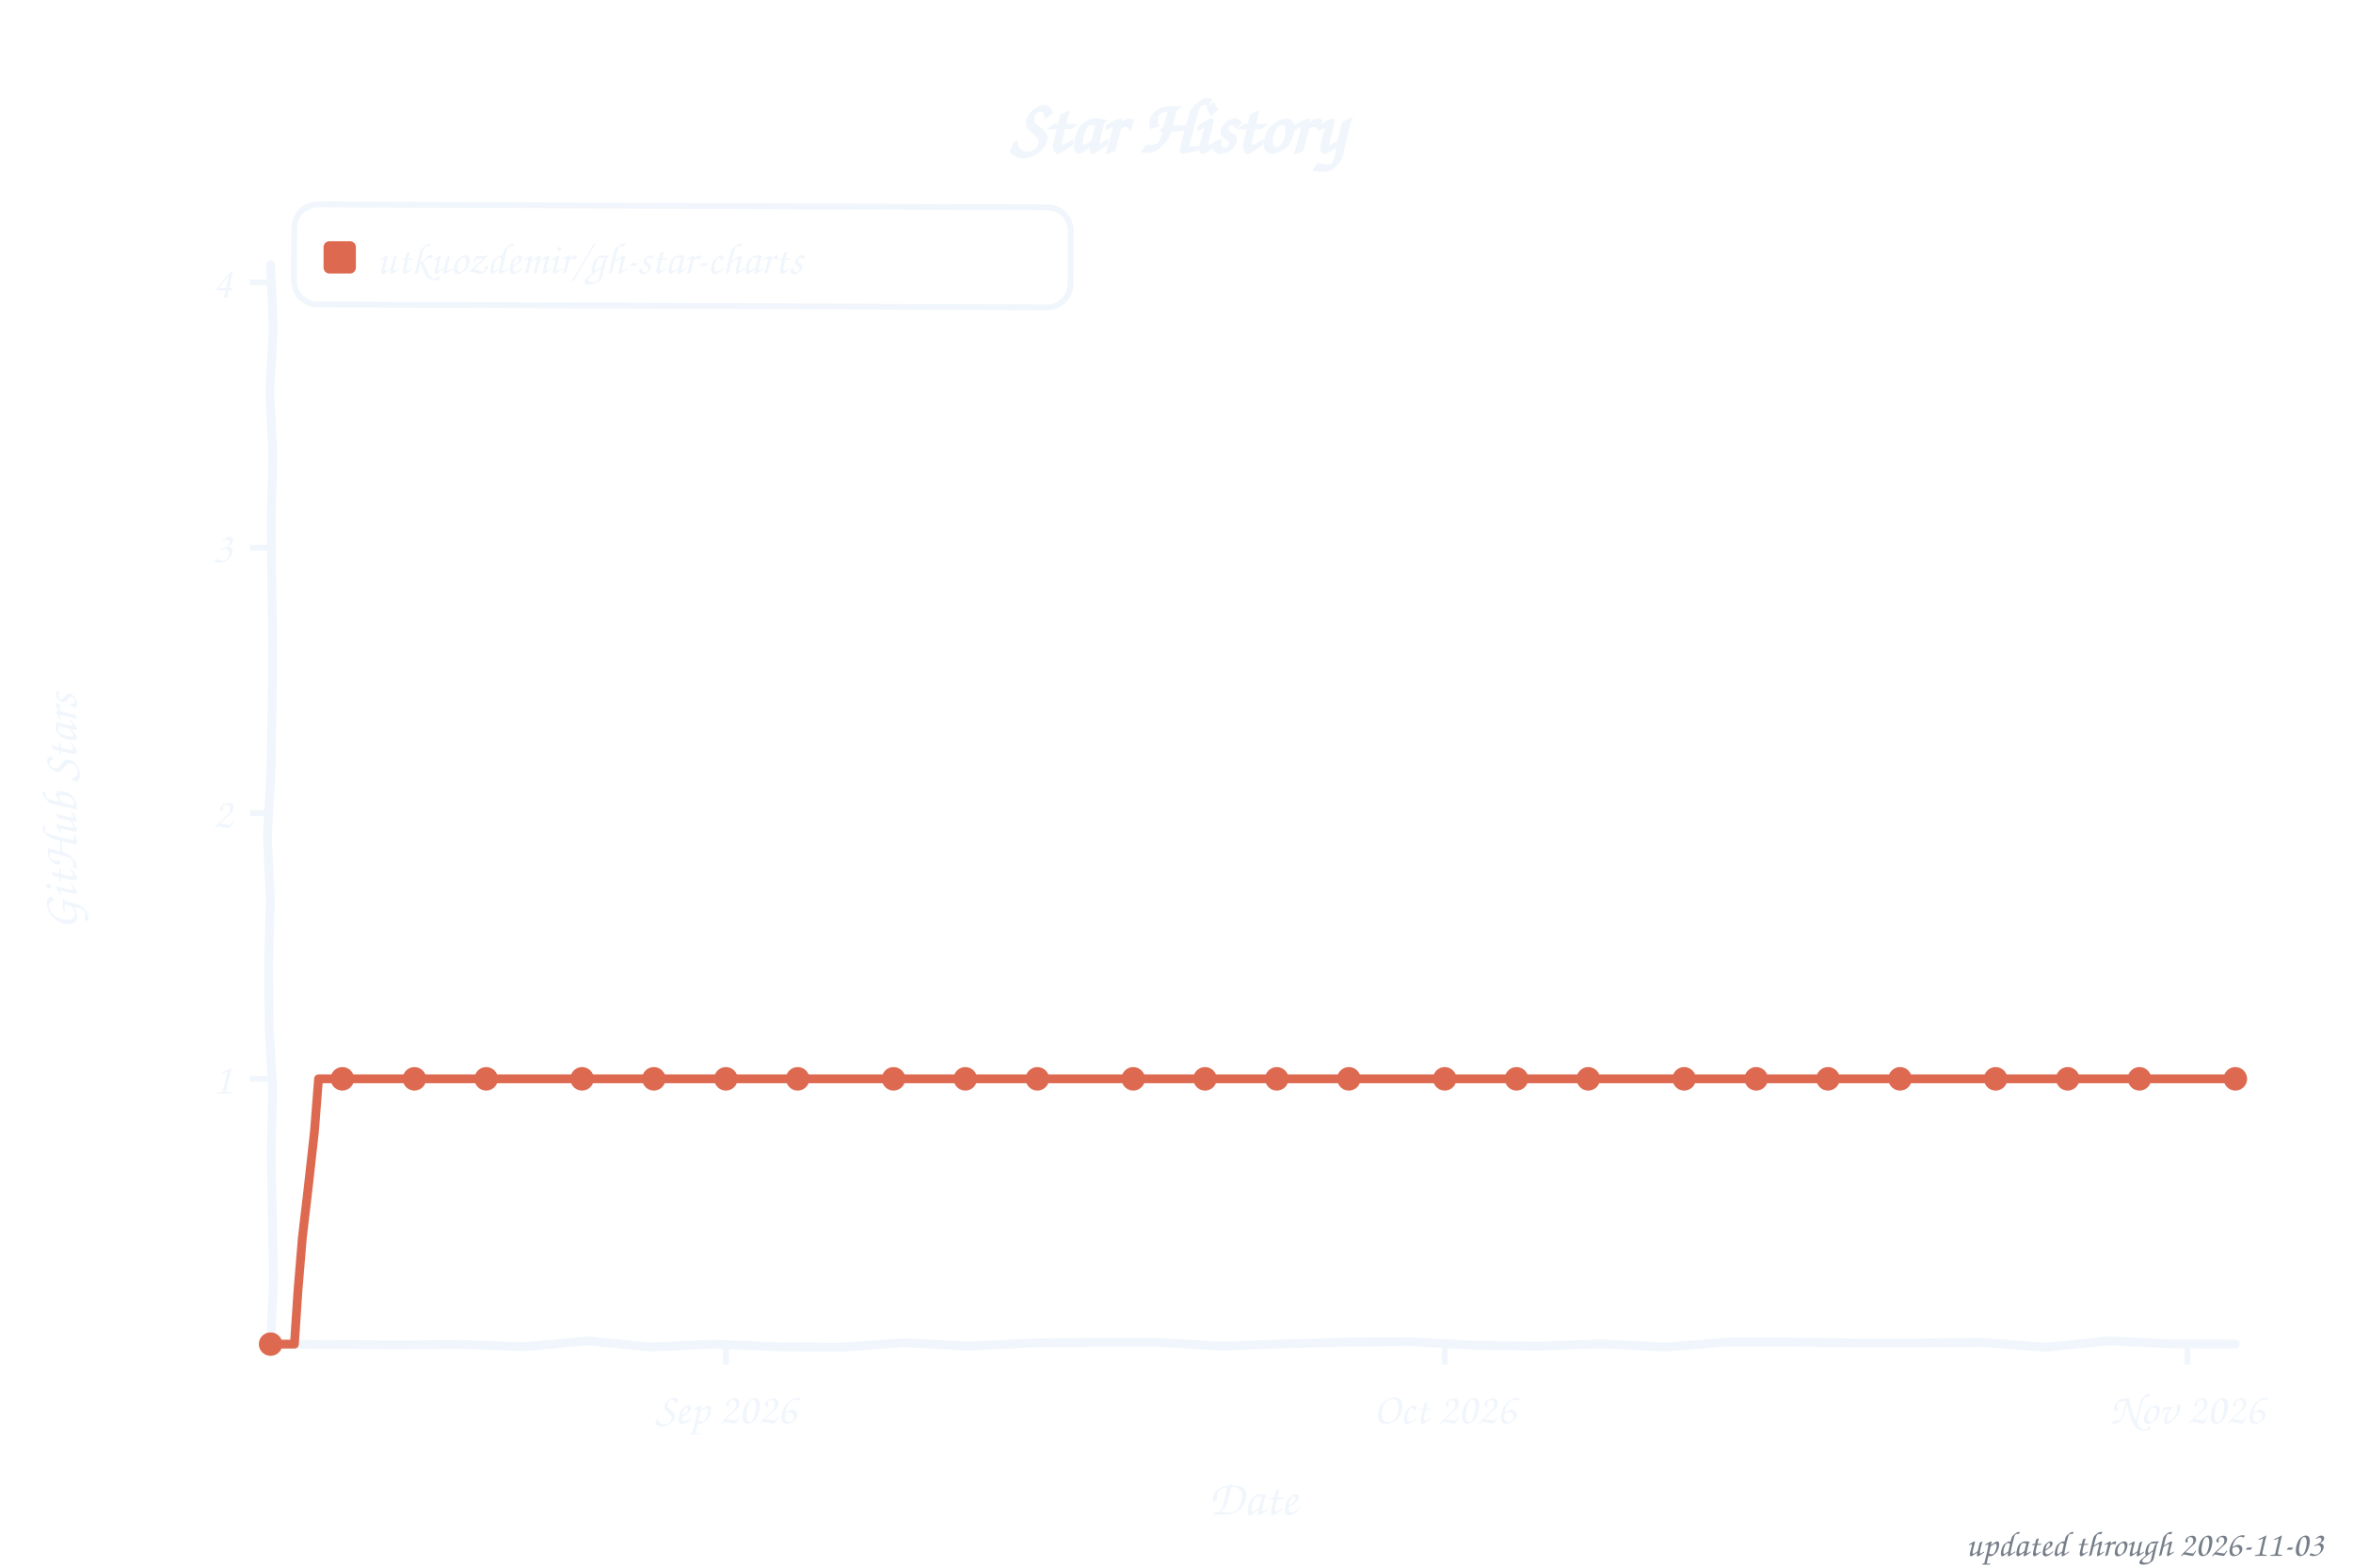
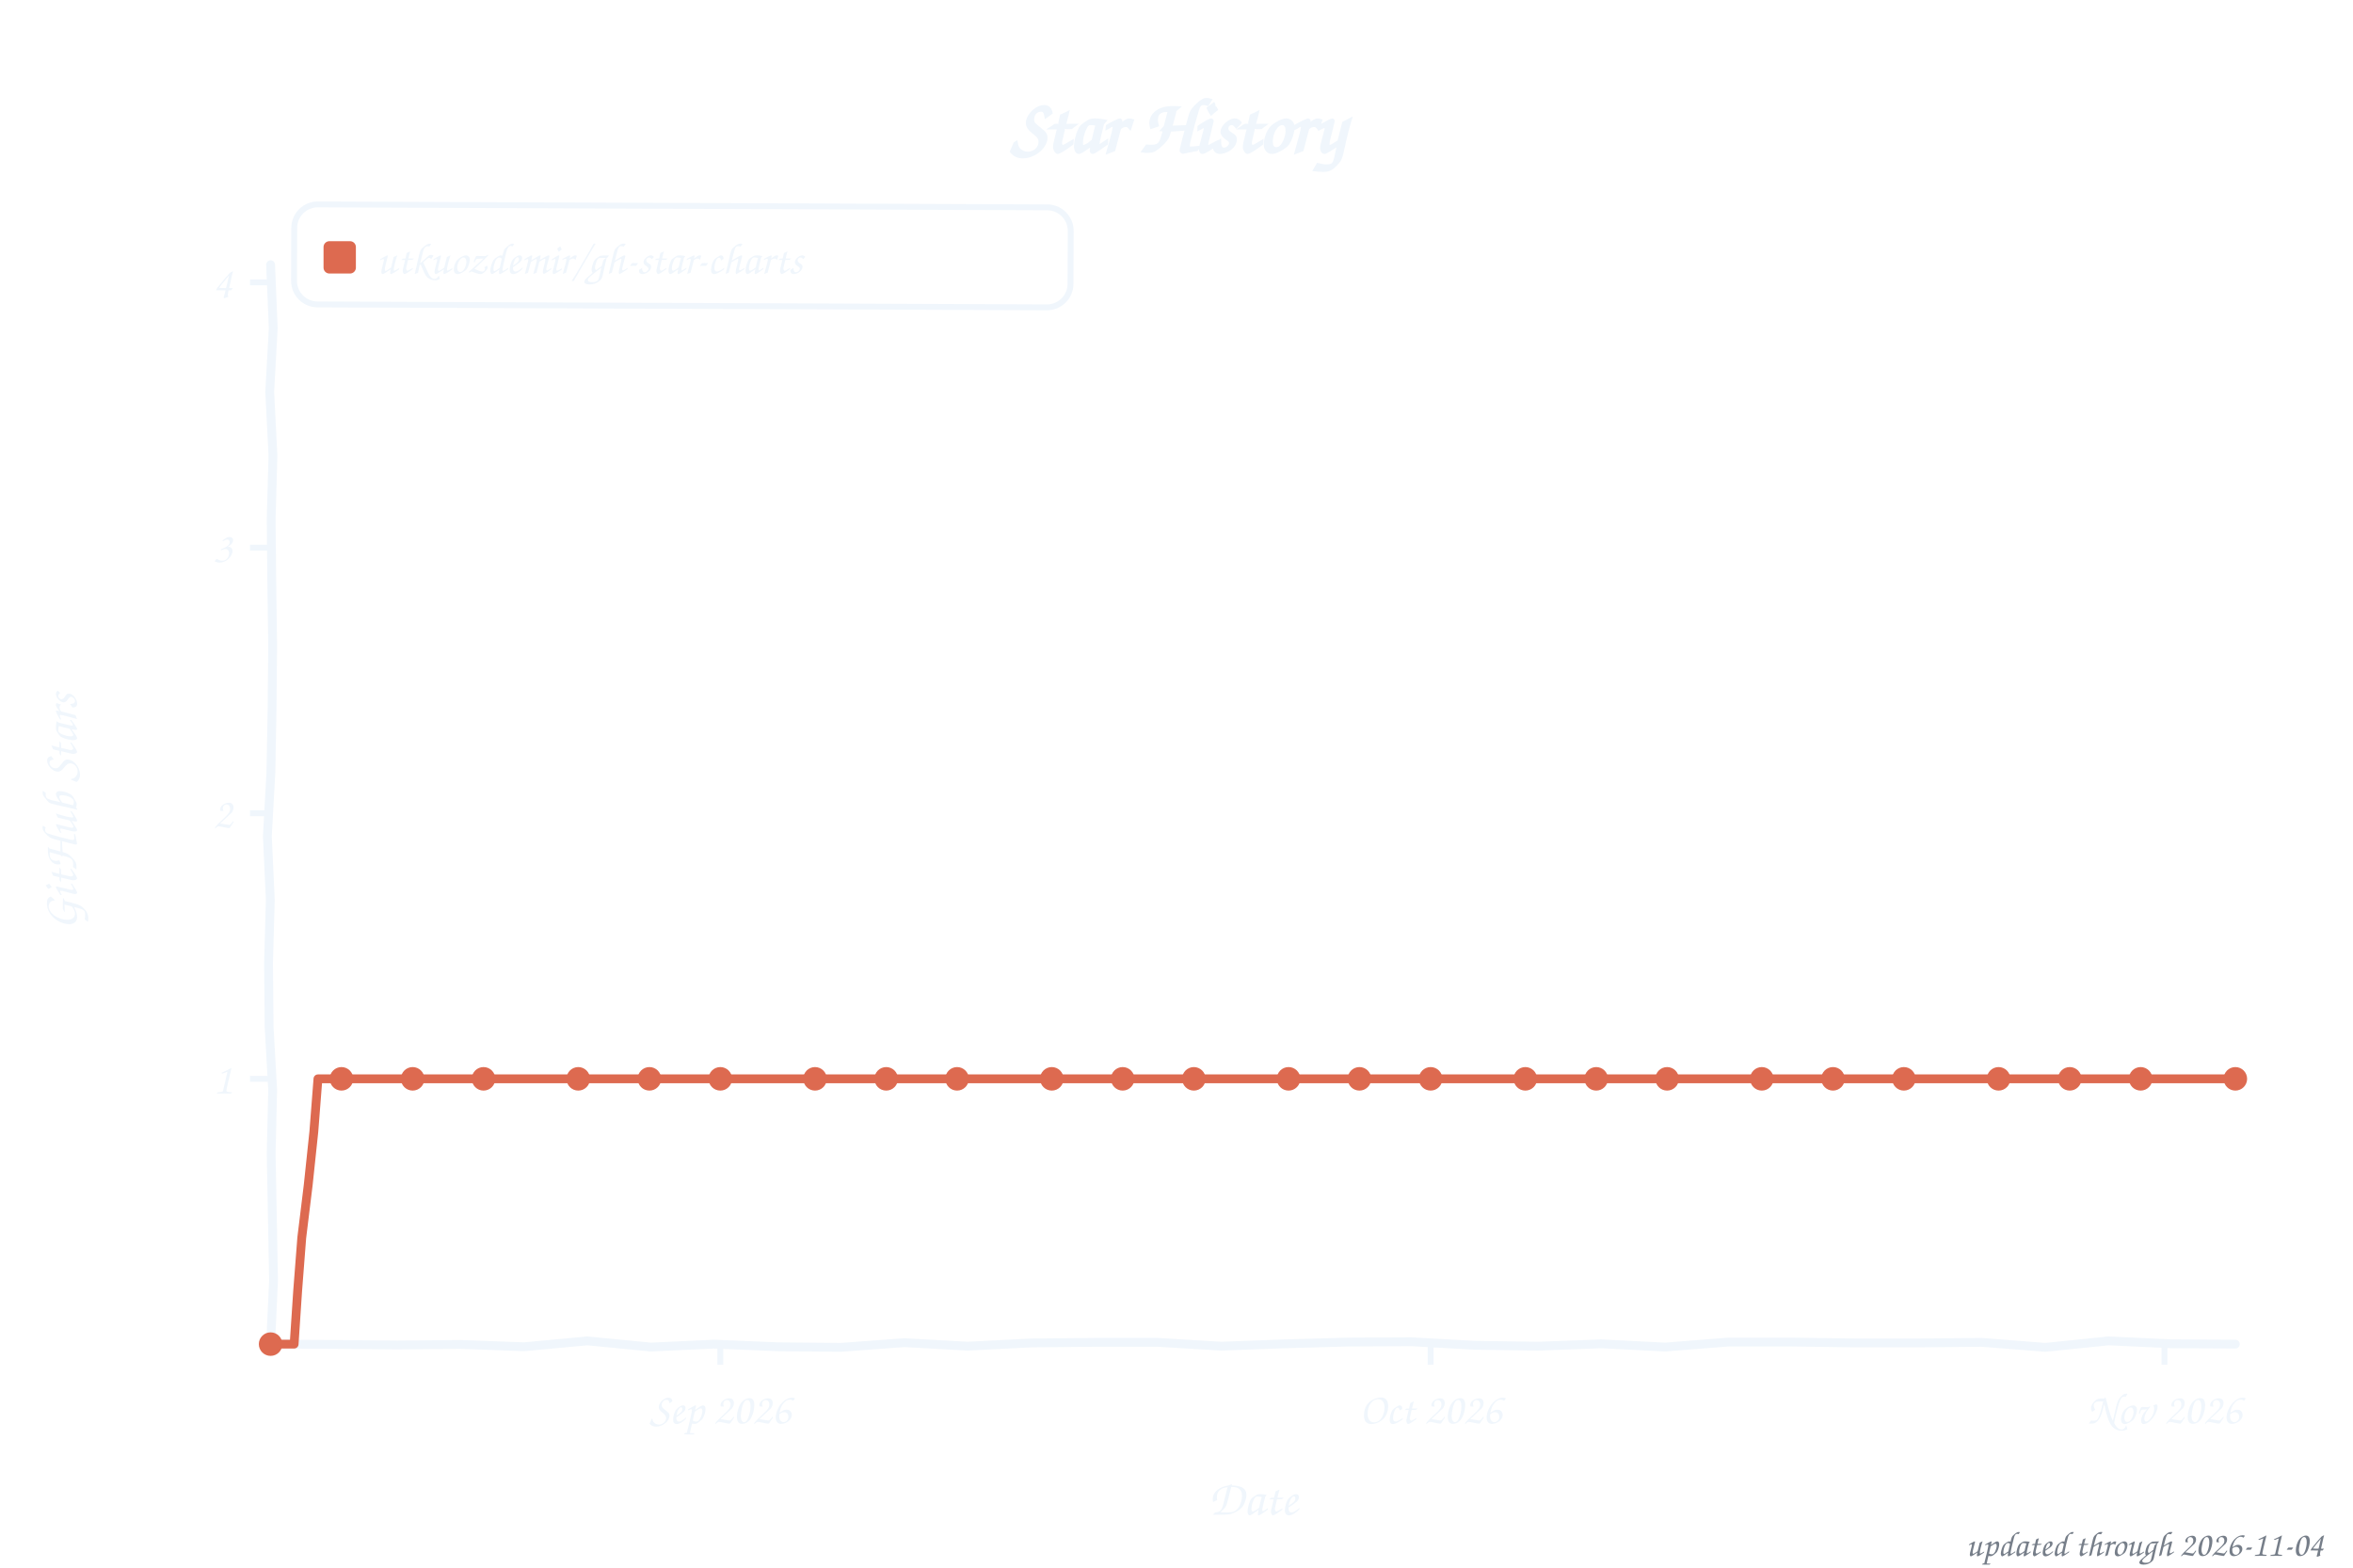
<svg xmlns="http://www.w3.org/2000/svg" width="800" height="533" viewBox="0 0 800 533" role="img" aria-label="Star history of utkuozdemir/gh-star-charts">
  <style>text{font-family:"Comic Sans MS","Chalkboard SE","Comic Neue","Marker Felt",cursive}</style>
  <text x="400" y="52" font-size="26" font-weight="bold" text-anchor="middle" fill="#f0f6fc">Star History</text>
  <rect x="100" y="70" width="264" height="34" rx="8" fill="none" stroke="#f0f6fc" stroke-width="2" transform="rotate(0.23 232 87)" />
  <rect x="110" y="82" width="11" height="11" rx="2" fill="#dd6a50" />
  <text x="128" y="93" font-size="15" fill="#f0f6fc" textLength="225" lengthAdjust="spacingAndGlyphs">utkuozdemir/gh-star-charts</text>
  <line x1="85" y1="366.8" x2="92" y2="366.8" stroke="#f0f6fc" stroke-width="2" />
  <text x="79" y="371.8" font-size="15" text-anchor="end" fill="#f0f6fc">1</text>
  <line x1="85" y1="276.5" x2="92" y2="276.5" stroke="#f0f6fc" stroke-width="2" />
  <text x="79" y="281.5" font-size="15" text-anchor="end" fill="#f0f6fc">2</text>
  <line x1="85" y1="186.2" x2="92" y2="186.2" stroke="#f0f6fc" stroke-width="2" />
  <text x="79" y="191.2" font-size="15" text-anchor="end" fill="#f0f6fc">3</text>
  <line x1="85" y1="96.0" x2="92" y2="96.0" stroke="#f0f6fc" stroke-width="2" />
  <text x="79" y="101.0" font-size="15" text-anchor="end" fill="#f0f6fc">4</text>
-   <line x1="246.8" y1="457" x2="246.8" y2="464" stroke="#f0f6fc" stroke-width="2" />
-   <text x="246.8" y="484" font-size="15" text-anchor="middle" fill="#f0f6fc">Sep 2026</text>
-   <line x1="491.2" y1="457" x2="491.2" y2="464" stroke="#f0f6fc" stroke-width="2" />
-   <text x="491.2" y="484" font-size="15" text-anchor="middle" fill="#f0f6fc">Oct 2026</text>
-   <line x1="743.7" y1="457" x2="743.7" y2="464" stroke="#f0f6fc" stroke-width="2" />
-   <text x="743.7" y="484" font-size="15" text-anchor="middle" fill="#f0f6fc">Nov 2026</text>
+   <line x1="244.9" y1="457" x2="244.9" y2="464" stroke="#f0f6fc" stroke-width="2" />
+   <text x="244.9" y="484" font-size="15" text-anchor="middle" fill="#f0f6fc">Sep 2026</text>
+   <line x1="486.4" y1="457" x2="486.4" y2="464" stroke="#f0f6fc" stroke-width="2" />
+   <text x="486.4" y="484" font-size="15" text-anchor="middle" fill="#f0f6fc">Oct 2026</text>
+   <line x1="735.9" y1="457" x2="735.9" y2="464" stroke="#f0f6fc" stroke-width="2" />
+   <text x="735.9" y="484" font-size="15" text-anchor="middle" fill="#f0f6fc">Nov 2026</text>
  <text x="426" y="515" font-size="17" text-anchor="middle" fill="#f0f6fc">Date</text>
  <text x="26" y="276" font-size="17" text-anchor="middle" fill="#f0f6fc" transform="rotate(-90 26 276)">GitHub Stars</text>
  <path d="M 92.0,90.0 L 92.9,111.6 L 91.7,133.2 L 92.8,154.8 L 92.2,176.4 L 92.4,197.9 L 92.7,219.5 L 92.5,241.1 L 92.1,262.7 L 90.9,284.3 L 91.9,305.9 L 91.3,327.5 L 91.5,349.1 L 92.7,370.6 L 92.2,392.2 L 92.6,413.8 L 93.0,435.4 L 92.0,457.0 L 113.5,457.1 L 135.1,457.3 L 156.6,457.1 L 178.2,457.9 L 199.7,455.9 L 221.3,458.0 L 242.8,457.0 L 264.4,457.9 L 285.9,458.1 L 307.5,456.5 L 329.0,457.7 L 350.6,456.6 L 372.1,456.4 L 393.7,456.4 L 415.2,457.7 L 436.8,456.9 L 458.3,456.3 L 479.9,456.2 L 501.4,457.4 L 523.0,457.7 L 544.5,456.9 L 566.1,458.0 L 587.6,456.3 L 609.2,456.3 L 630.7,456.6 L 652.3,456.6 L 673.8,456.4 L 695.4,458.1 L 716.9,455.9 L 738.5,456.9 L 760.0,457.0" fill="none" stroke="#f0f6fc" stroke-width="3" stroke-linecap="round" stroke-linejoin="round" />
-   <path d="M 92.0,457.0 L 100.1,457.0 L 101.3,438.9 L 102.8,420.8 L 104.9,402.8 L 106.9,384.8 L 108.3,366.8 L 116.4,366.8 L 124.6,366.8 L 132.7,366.8 L 140.9,366.8 L 149.0,366.8 L 157.2,366.8 L 165.3,366.8 L 173.5,366.8 L 181.6,366.8 L 189.8,366.8 L 197.9,366.8 L 206.0,366.8 L 214.2,366.8 L 222.3,366.8 L 230.5,366.8 L 238.6,366.8 L 246.8,366.8 L 254.9,366.8 L 263.1,366.8 L 271.2,366.8 L 279.4,366.8 L 287.5,366.8 L 295.7,366.8 L 303.8,366.8 L 312.0,366.8 L 320.1,366.8 L 328.2,366.8 L 336.4,366.8 L 344.5,366.8 L 352.7,366.8 L 360.8,366.8 L 369.0,366.8 L 377.1,366.8 L 385.3,366.8 L 393.4,366.8 L 401.6,366.8 L 409.7,366.8 L 417.9,366.8 L 426.0,366.8 L 434.1,366.8 L 442.3,366.8 L 450.4,366.8 L 458.6,366.8 L 466.7,366.8 L 474.9,366.8 L 483.0,366.8 L 491.2,366.8 L 499.3,366.8 L 507.5,366.8 L 515.6,366.8 L 523.8,366.8 L 531.9,366.8 L 540.0,366.8 L 548.2,366.8 L 556.3,366.8 L 564.5,366.8 L 572.6,366.8 L 580.8,366.8 L 588.9,366.8 L 597.1,366.8 L 605.2,366.8 L 613.4,366.8 L 621.5,366.8 L 629.7,366.8 L 637.8,366.8 L 646.0,366.8 L 654.1,366.8 L 662.2,366.8 L 670.4,366.8 L 678.5,366.8 L 686.7,366.8 L 694.8,366.8 L 703.0,366.8 L 711.1,366.8 L 719.3,366.8 L 727.4,366.8 L 735.6,366.8 L 743.7,366.8 L 751.9,366.8 L 760.0,366.8" fill="none" stroke="#dd6a50" stroke-width="3" stroke-linecap="round" stroke-linejoin="round" />
+   <path d="M 92.0,457.0 L 100.0,457.0 L 101.2,438.9 L 102.6,420.8 L 104.8,402.8 L 106.7,384.8 L 108.1,366.8 L 116.1,366.8 L 124.2,366.8 L 132.2,366.8 L 140.3,366.8 L 148.3,366.8 L 156.4,366.8 L 164.4,366.8 L 172.5,366.8 L 180.5,366.8 L 188.6,366.8 L 196.6,366.8 L 204.7,366.8 L 212.7,366.8 L 220.8,366.8 L 228.8,366.8 L 236.9,366.8 L 244.9,366.8 L 253.0,366.8 L 261.0,366.8 L 269.1,366.8 L 277.1,366.8 L 285.2,366.8 L 293.2,366.8 L 301.3,366.8 L 309.3,366.8 L 317.3,366.8 L 325.4,366.8 L 333.4,366.8 L 341.5,366.8 L 349.5,366.8 L 357.6,366.8 L 365.6,366.8 L 373.7,366.8 L 381.7,366.8 L 389.8,366.8 L 397.8,366.8 L 405.9,366.8 L 413.9,366.8 L 422.0,366.8 L 430.0,366.8 L 438.1,366.8 L 446.1,366.8 L 454.2,366.8 L 462.2,366.8 L 470.3,366.8 L 478.3,366.8 L 486.4,366.8 L 494.4,366.8 L 502.5,366.8 L 510.5,366.8 L 518.6,366.8 L 526.6,366.8 L 534.7,366.8 L 542.7,366.8 L 550.7,366.8 L 558.8,366.8 L 566.8,366.8 L 574.9,366.8 L 582.9,366.8 L 591.0,366.8 L 599.0,366.8 L 607.1,366.8 L 615.1,366.8 L 623.2,366.8 L 631.2,366.8 L 639.3,366.8 L 647.3,366.8 L 655.4,366.8 L 663.4,366.8 L 671.5,366.8 L 679.5,366.8 L 687.6,366.8 L 695.6,366.8 L 703.7,366.8 L 711.7,366.8 L 719.8,366.8 L 727.8,366.8 L 735.9,366.8 L 743.9,366.8 L 752.0,366.8 L 760.0,366.8" fill="none" stroke="#dd6a50" stroke-width="3" stroke-linecap="round" stroke-linejoin="round" />
  <circle cx="92.0" cy="457.0" r="4" fill="#dd6a50" />
-   <circle cx="116.4" cy="366.8" r="4" fill="#dd6a50" />
-   <circle cx="140.9" cy="366.8" r="4" fill="#dd6a50" />
-   <circle cx="165.3" cy="366.8" r="4" fill="#dd6a50" />
-   <circle cx="197.9" cy="366.8" r="4" fill="#dd6a50" />
-   <circle cx="222.3" cy="366.8" r="4" fill="#dd6a50" />
-   <circle cx="246.8" cy="366.8" r="4" fill="#dd6a50" />
-   <circle cx="271.2" cy="366.8" r="4" fill="#dd6a50" />
-   <circle cx="303.8" cy="366.8" r="4" fill="#dd6a50" />
-   <circle cx="328.2" cy="366.8" r="4" fill="#dd6a50" />
-   <circle cx="352.7" cy="366.8" r="4" fill="#dd6a50" />
-   <circle cx="385.3" cy="366.8" r="4" fill="#dd6a50" />
-   <circle cx="409.7" cy="366.8" r="4" fill="#dd6a50" />
-   <circle cx="434.1" cy="366.8" r="4" fill="#dd6a50" />
-   <circle cx="458.6" cy="366.8" r="4" fill="#dd6a50" />
-   <circle cx="491.2" cy="366.8" r="4" fill="#dd6a50" />
-   <circle cx="515.6" cy="366.8" r="4" fill="#dd6a50" />
-   <circle cx="540.0" cy="366.8" r="4" fill="#dd6a50" />
-   <circle cx="572.6" cy="366.8" r="4" fill="#dd6a50" />
-   <circle cx="597.1" cy="366.8" r="4" fill="#dd6a50" />
-   <circle cx="621.5" cy="366.8" r="4" fill="#dd6a50" />
-   <circle cx="646.0" cy="366.8" r="4" fill="#dd6a50" />
-   <circle cx="678.5" cy="366.8" r="4" fill="#dd6a50" />
-   <circle cx="703.0" cy="366.8" r="4" fill="#dd6a50" />
-   <circle cx="727.4" cy="366.8" r="4" fill="#dd6a50" />
+   <circle cx="116.1" cy="366.8" r="4" fill="#dd6a50" />
+   <circle cx="140.3" cy="366.8" r="4" fill="#dd6a50" />
+   <circle cx="164.4" cy="366.8" r="4" fill="#dd6a50" />
+   <circle cx="196.6" cy="366.8" r="4" fill="#dd6a50" />
+   <circle cx="220.8" cy="366.8" r="4" fill="#dd6a50" />
+   <circle cx="244.9" cy="366.8" r="4" fill="#dd6a50" />
+   <circle cx="277.1" cy="366.8" r="4" fill="#dd6a50" />
+   <circle cx="301.3" cy="366.8" r="4" fill="#dd6a50" />
+   <circle cx="325.4" cy="366.8" r="4" fill="#dd6a50" />
+   <circle cx="357.6" cy="366.8" r="4" fill="#dd6a50" />
+   <circle cx="381.7" cy="366.8" r="4" fill="#dd6a50" />
+   <circle cx="405.9" cy="366.8" r="4" fill="#dd6a50" />
+   <circle cx="438.1" cy="366.8" r="4" fill="#dd6a50" />
+   <circle cx="462.2" cy="366.8" r="4" fill="#dd6a50" />
+   <circle cx="486.4" cy="366.8" r="4" fill="#dd6a50" />
+   <circle cx="518.6" cy="366.8" r="4" fill="#dd6a50" />
+   <circle cx="542.7" cy="366.8" r="4" fill="#dd6a50" />
+   <circle cx="566.8" cy="366.8" r="4" fill="#dd6a50" />
+   <circle cx="599.0" cy="366.8" r="4" fill="#dd6a50" />
+   <circle cx="623.2" cy="366.8" r="4" fill="#dd6a50" />
+   <circle cx="647.3" cy="366.8" r="4" fill="#dd6a50" />
+   <circle cx="679.5" cy="366.8" r="4" fill="#dd6a50" />
+   <circle cx="703.7" cy="366.8" r="4" fill="#dd6a50" />
+   <circle cx="727.8" cy="366.8" r="4" fill="#dd6a50" />
  <circle cx="760.0" cy="366.8" r="4" fill="#dd6a50" />
-   <text x="790" y="529" font-size="12" text-anchor="end" fill="#767e89">updated through 2026-11-03</text>
+   <text x="790" y="529" font-size="12" text-anchor="end" fill="#767e89">updated through 2026-11-04</text>
</svg>
